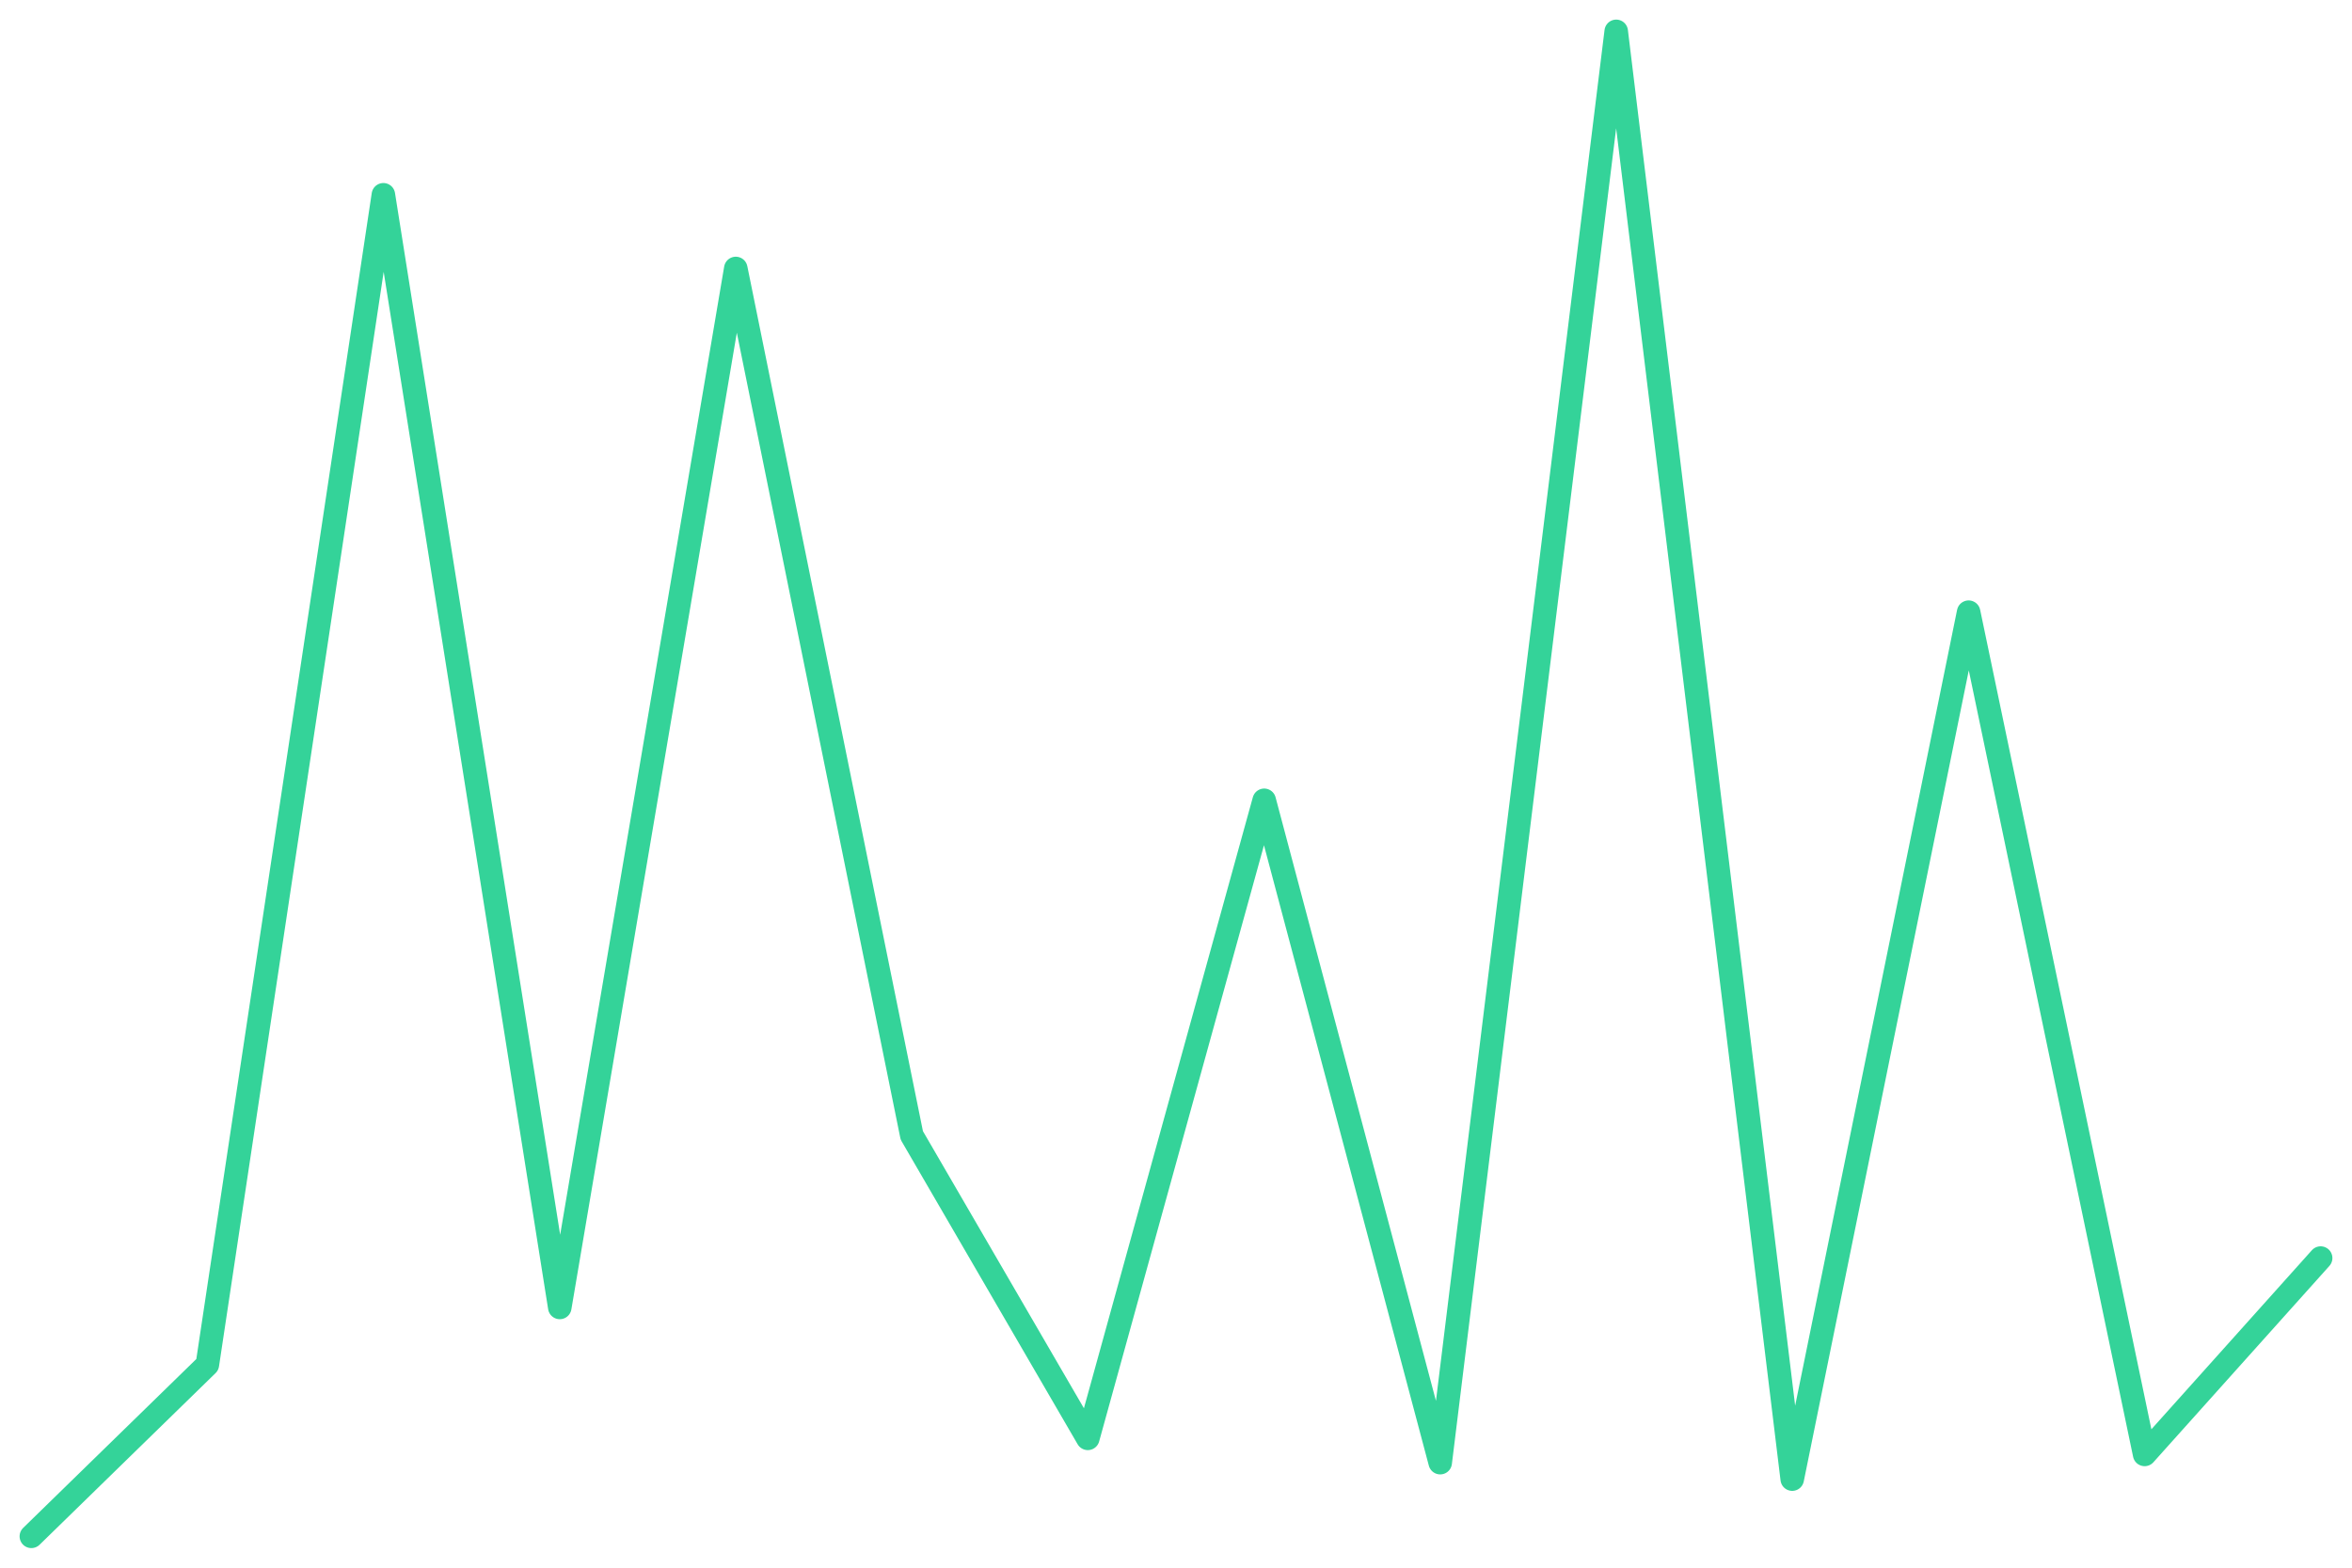
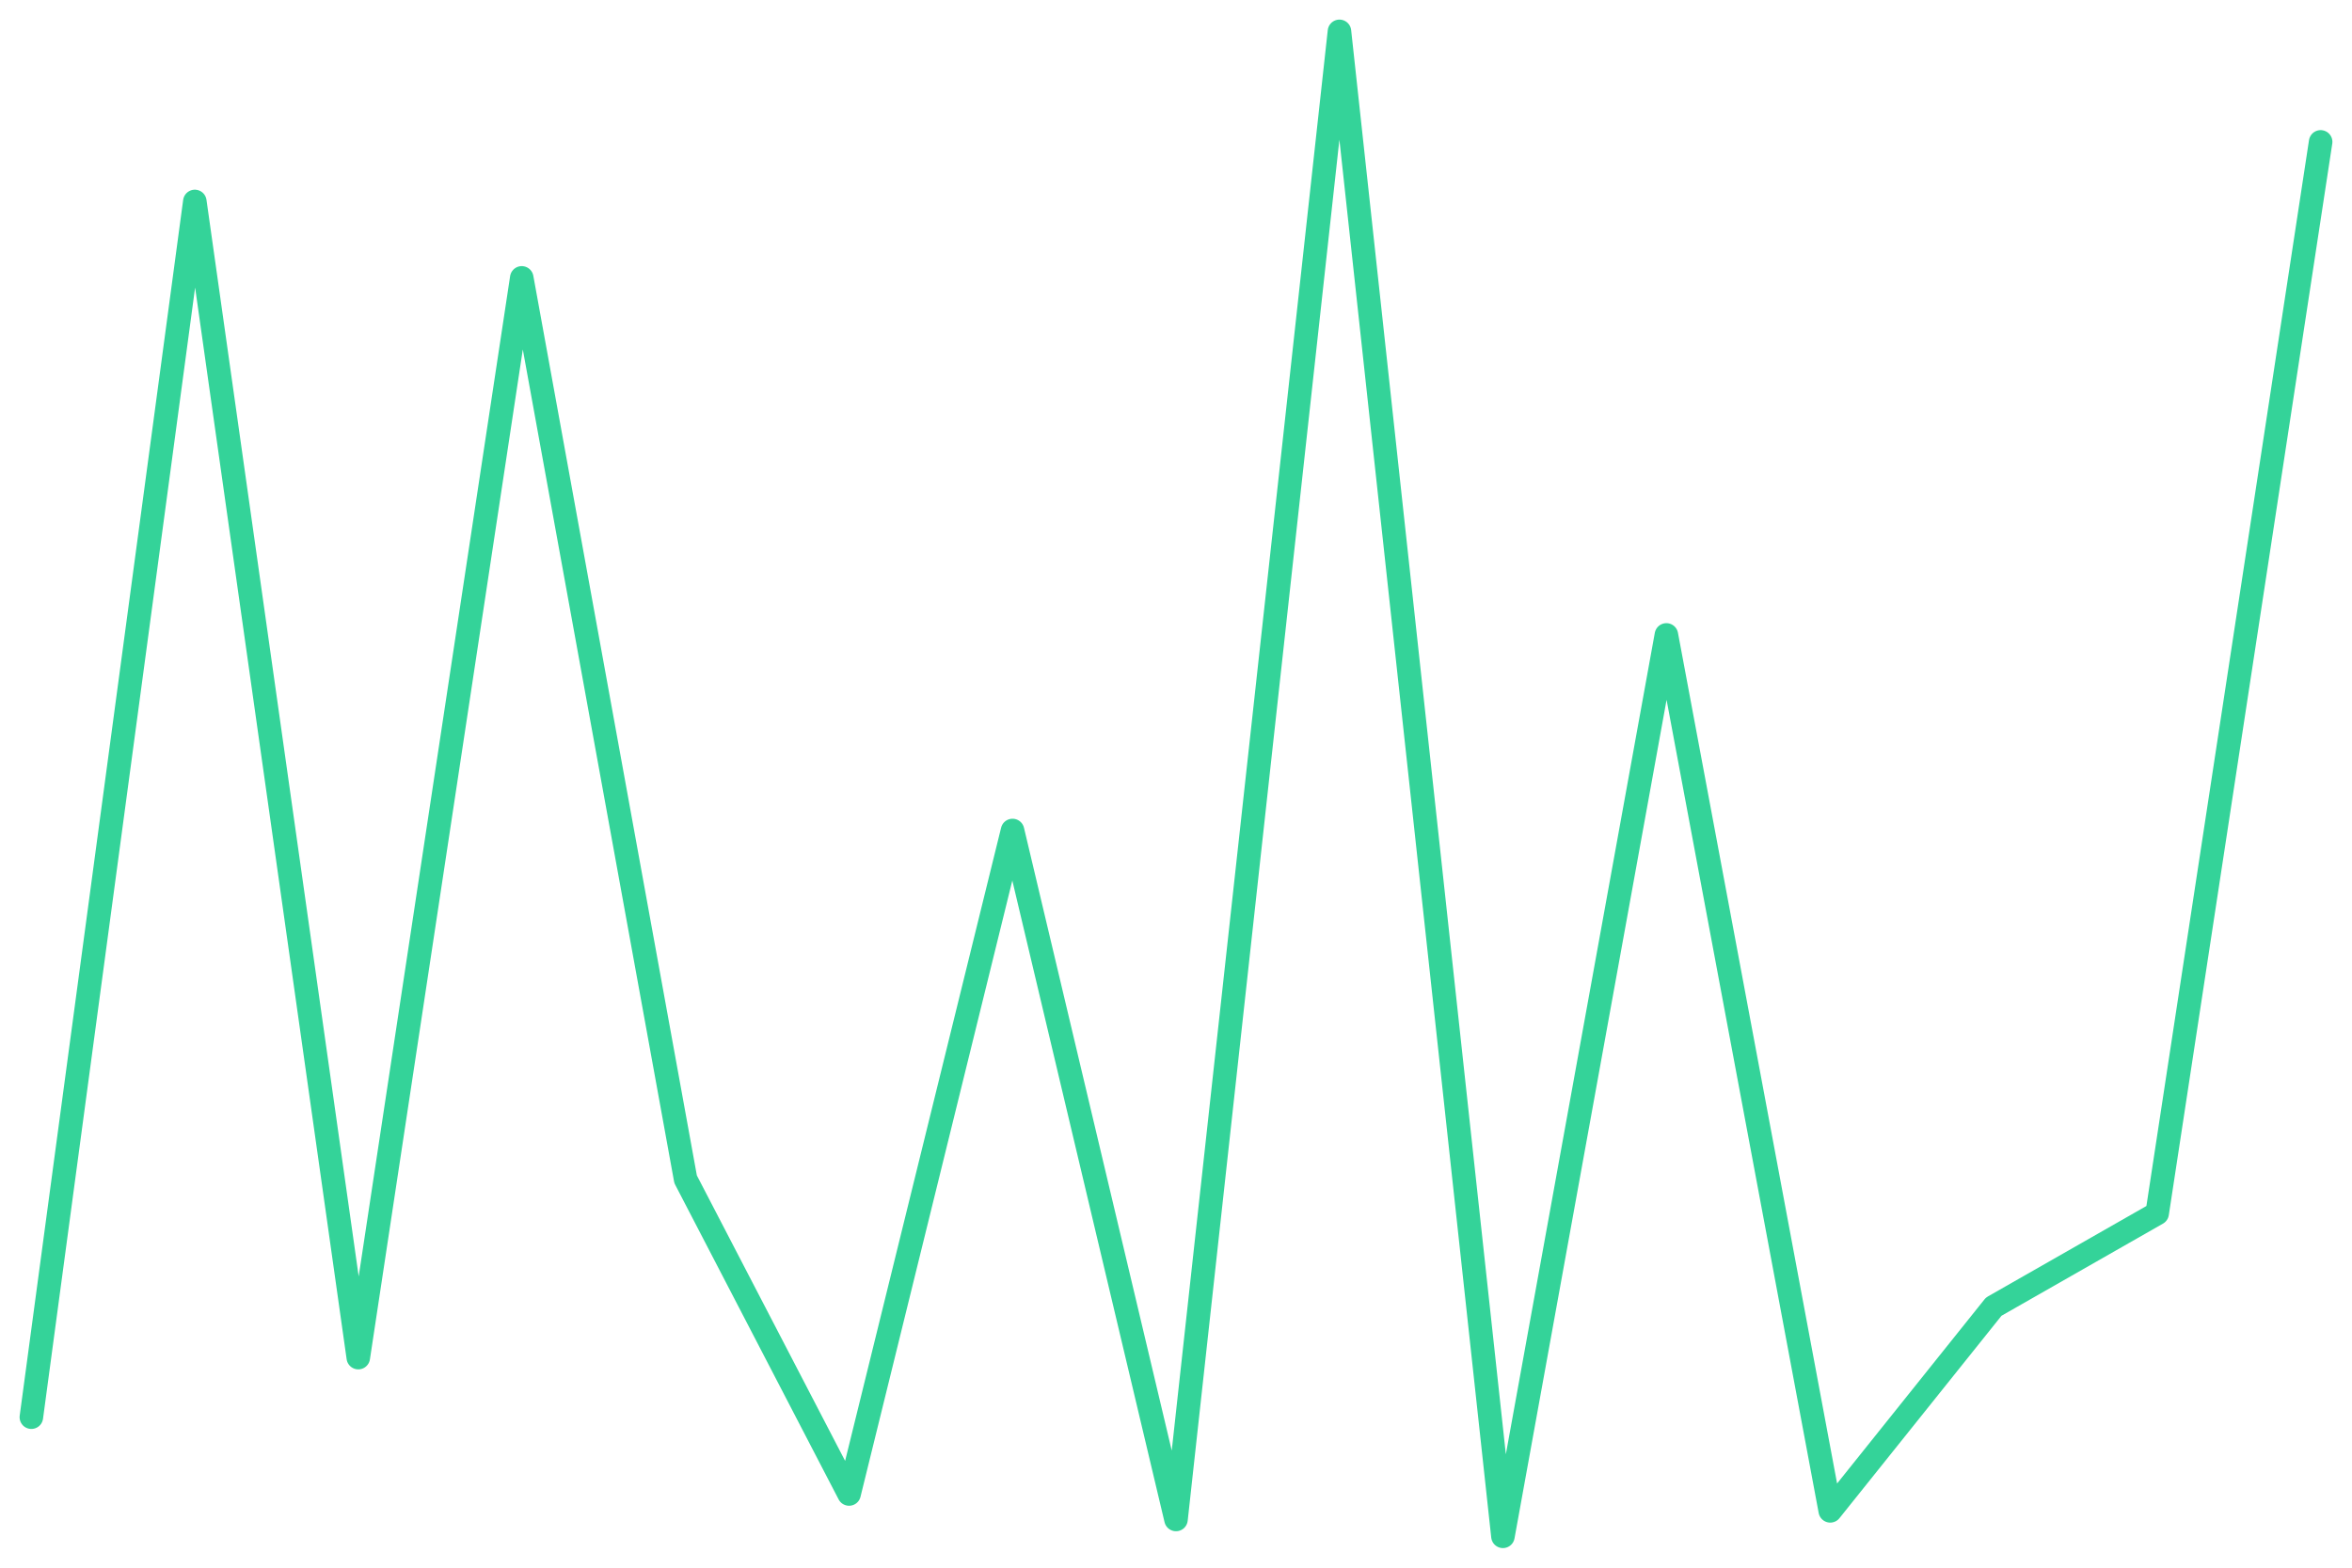
<svg xmlns="http://www.w3.org/2000/svg" viewBox="0 0 600 400" width="600" height="400">
-   <polyline fill="none" stroke="#34d399" stroke-width="6" stroke-linejoin="round" stroke-linecap="round" points="8.0,392.0 52.9,348.2 97.8,49.7 142.8,333.6 187.7,68.5 232.6,289.7 277.5,367.0 322.5,204.2 367.4,373.2 412.3,8.0 457.2,377.4 502.2,156.2 547.1,371.1 592.0,321.0" />
+   <polyline fill="none" stroke="#34d399" stroke-width="6" stroke-linejoin="round" stroke-linecap="round" points="8.0,361.6 49.7,51.4 91.4,346.4 133.1,70.9 174.9,300.9 216.6,381.2 258.3,211.9 300.0,387.7 341.7,8.0 383.4,392.0 425.1,162.0 466.9,385.5 508.6,333.4 550.3,309.6 592.0,36.2" />
</svg>
